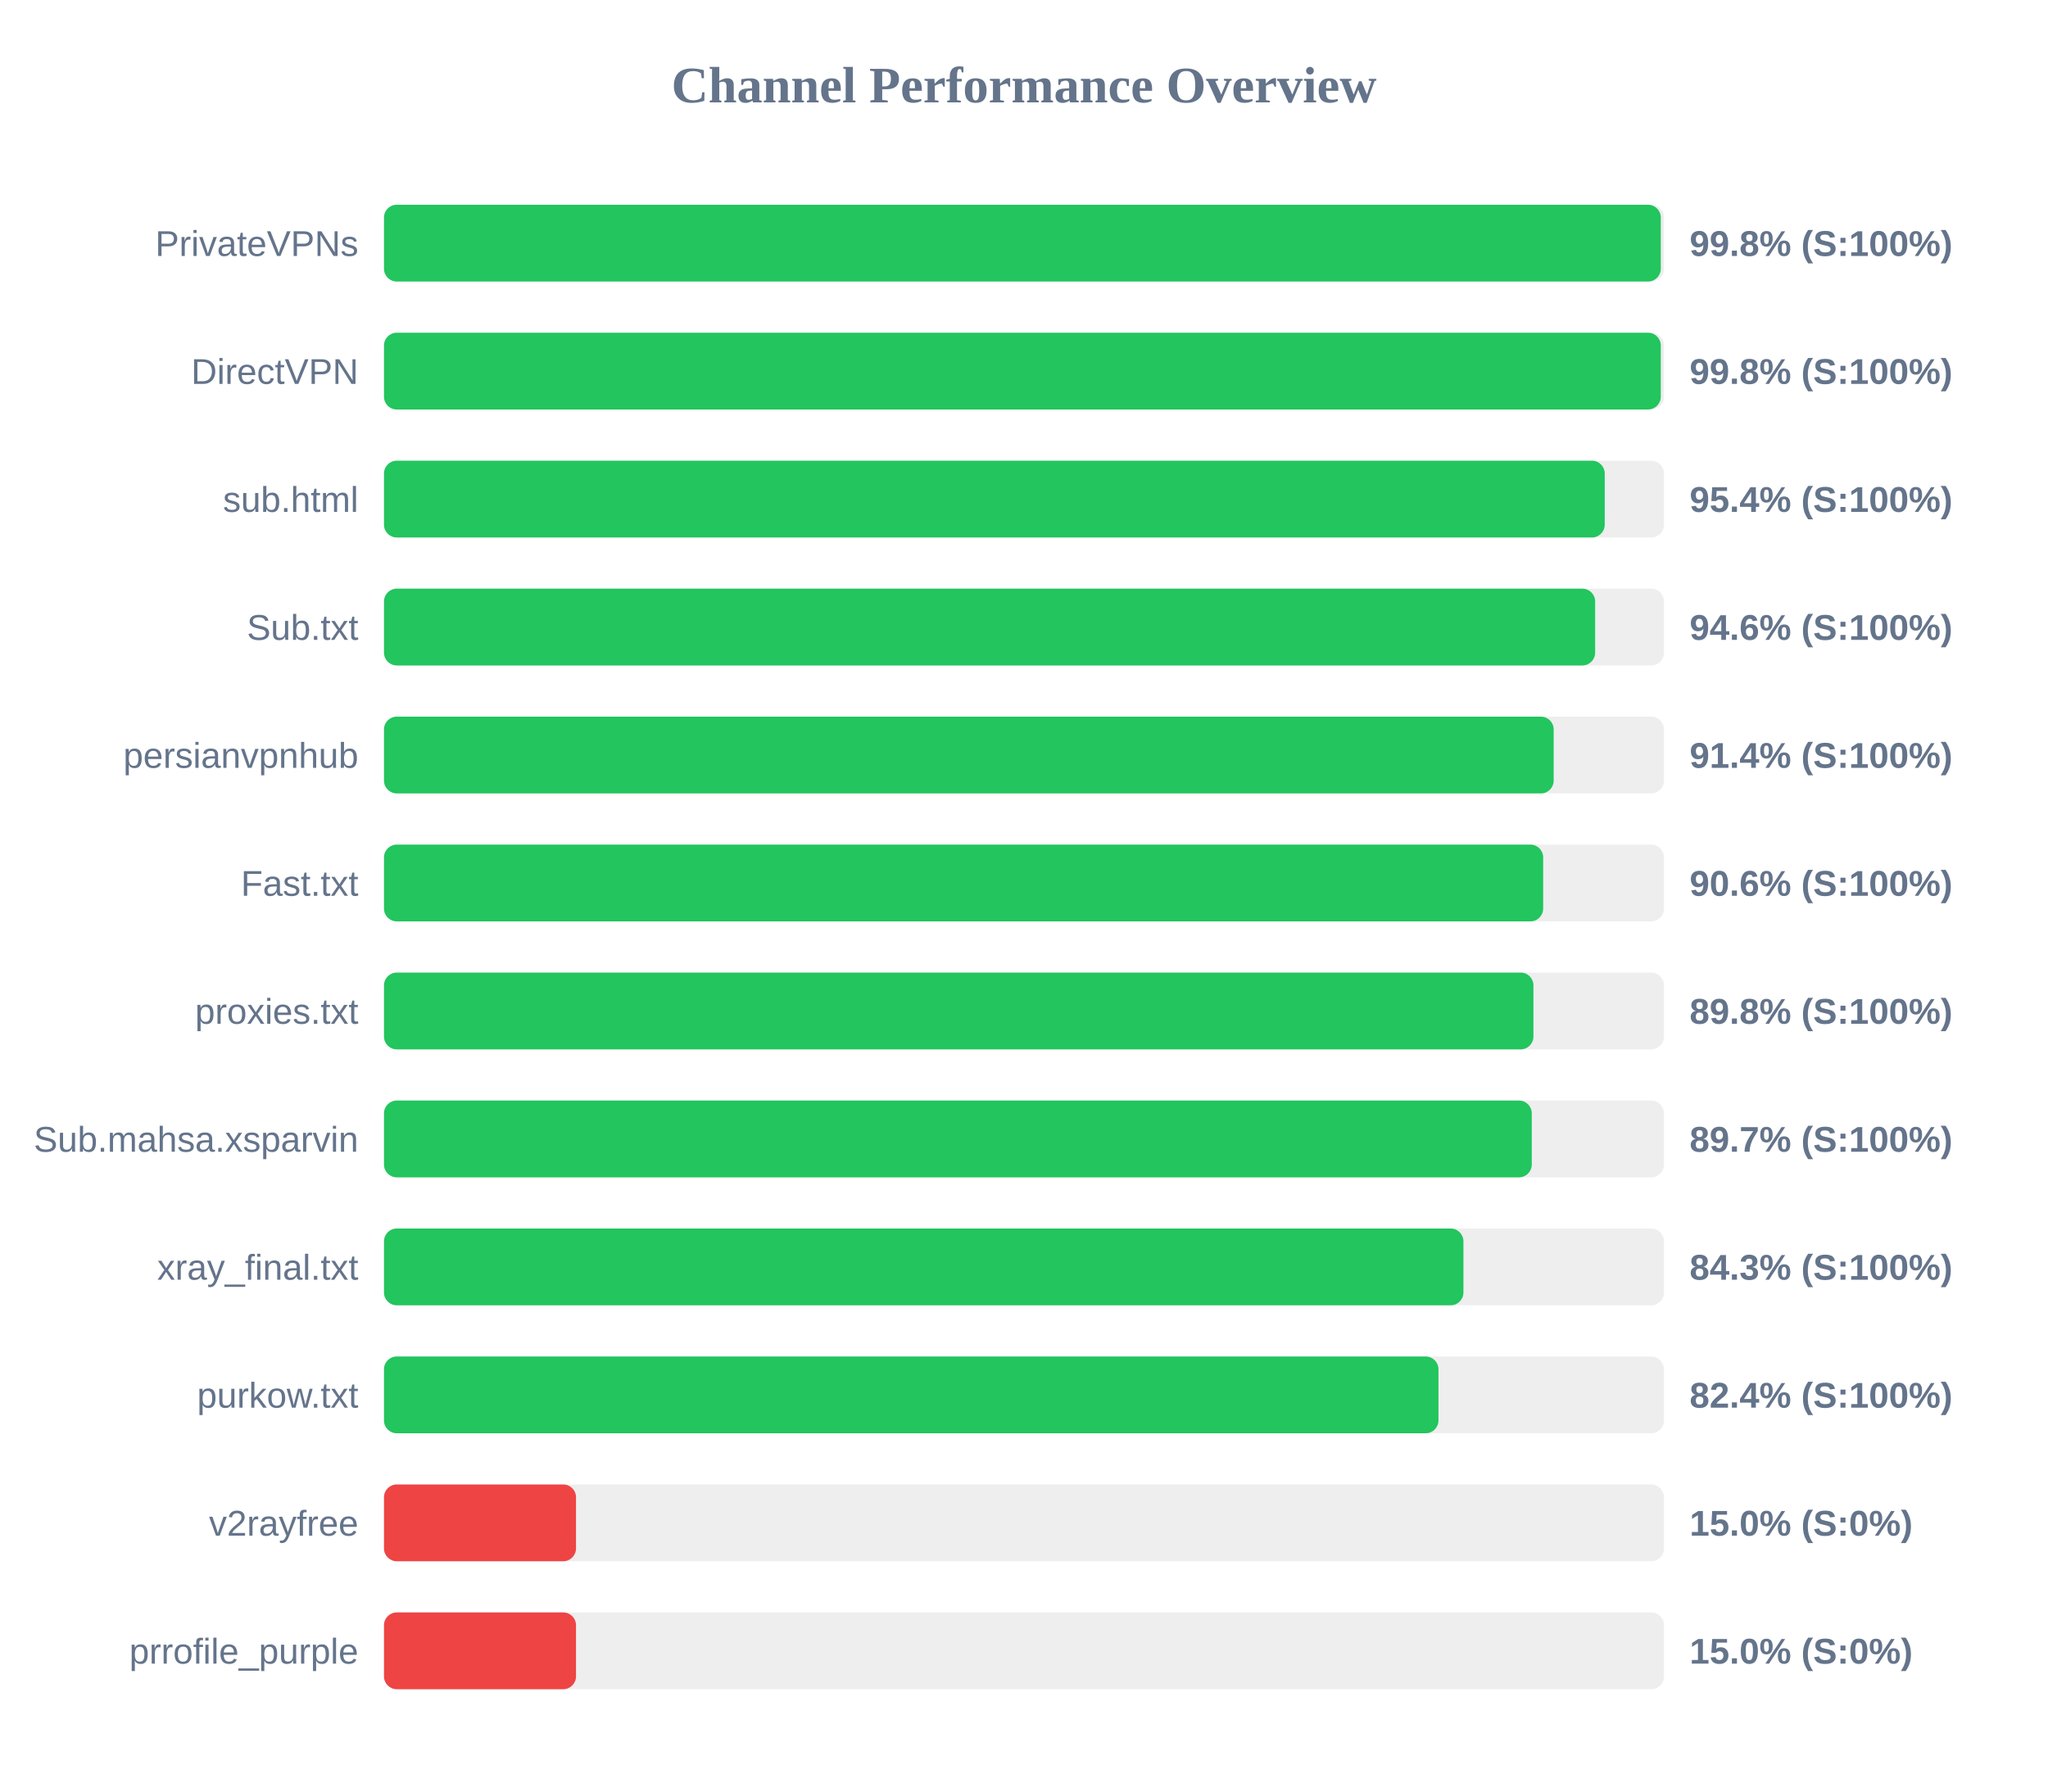
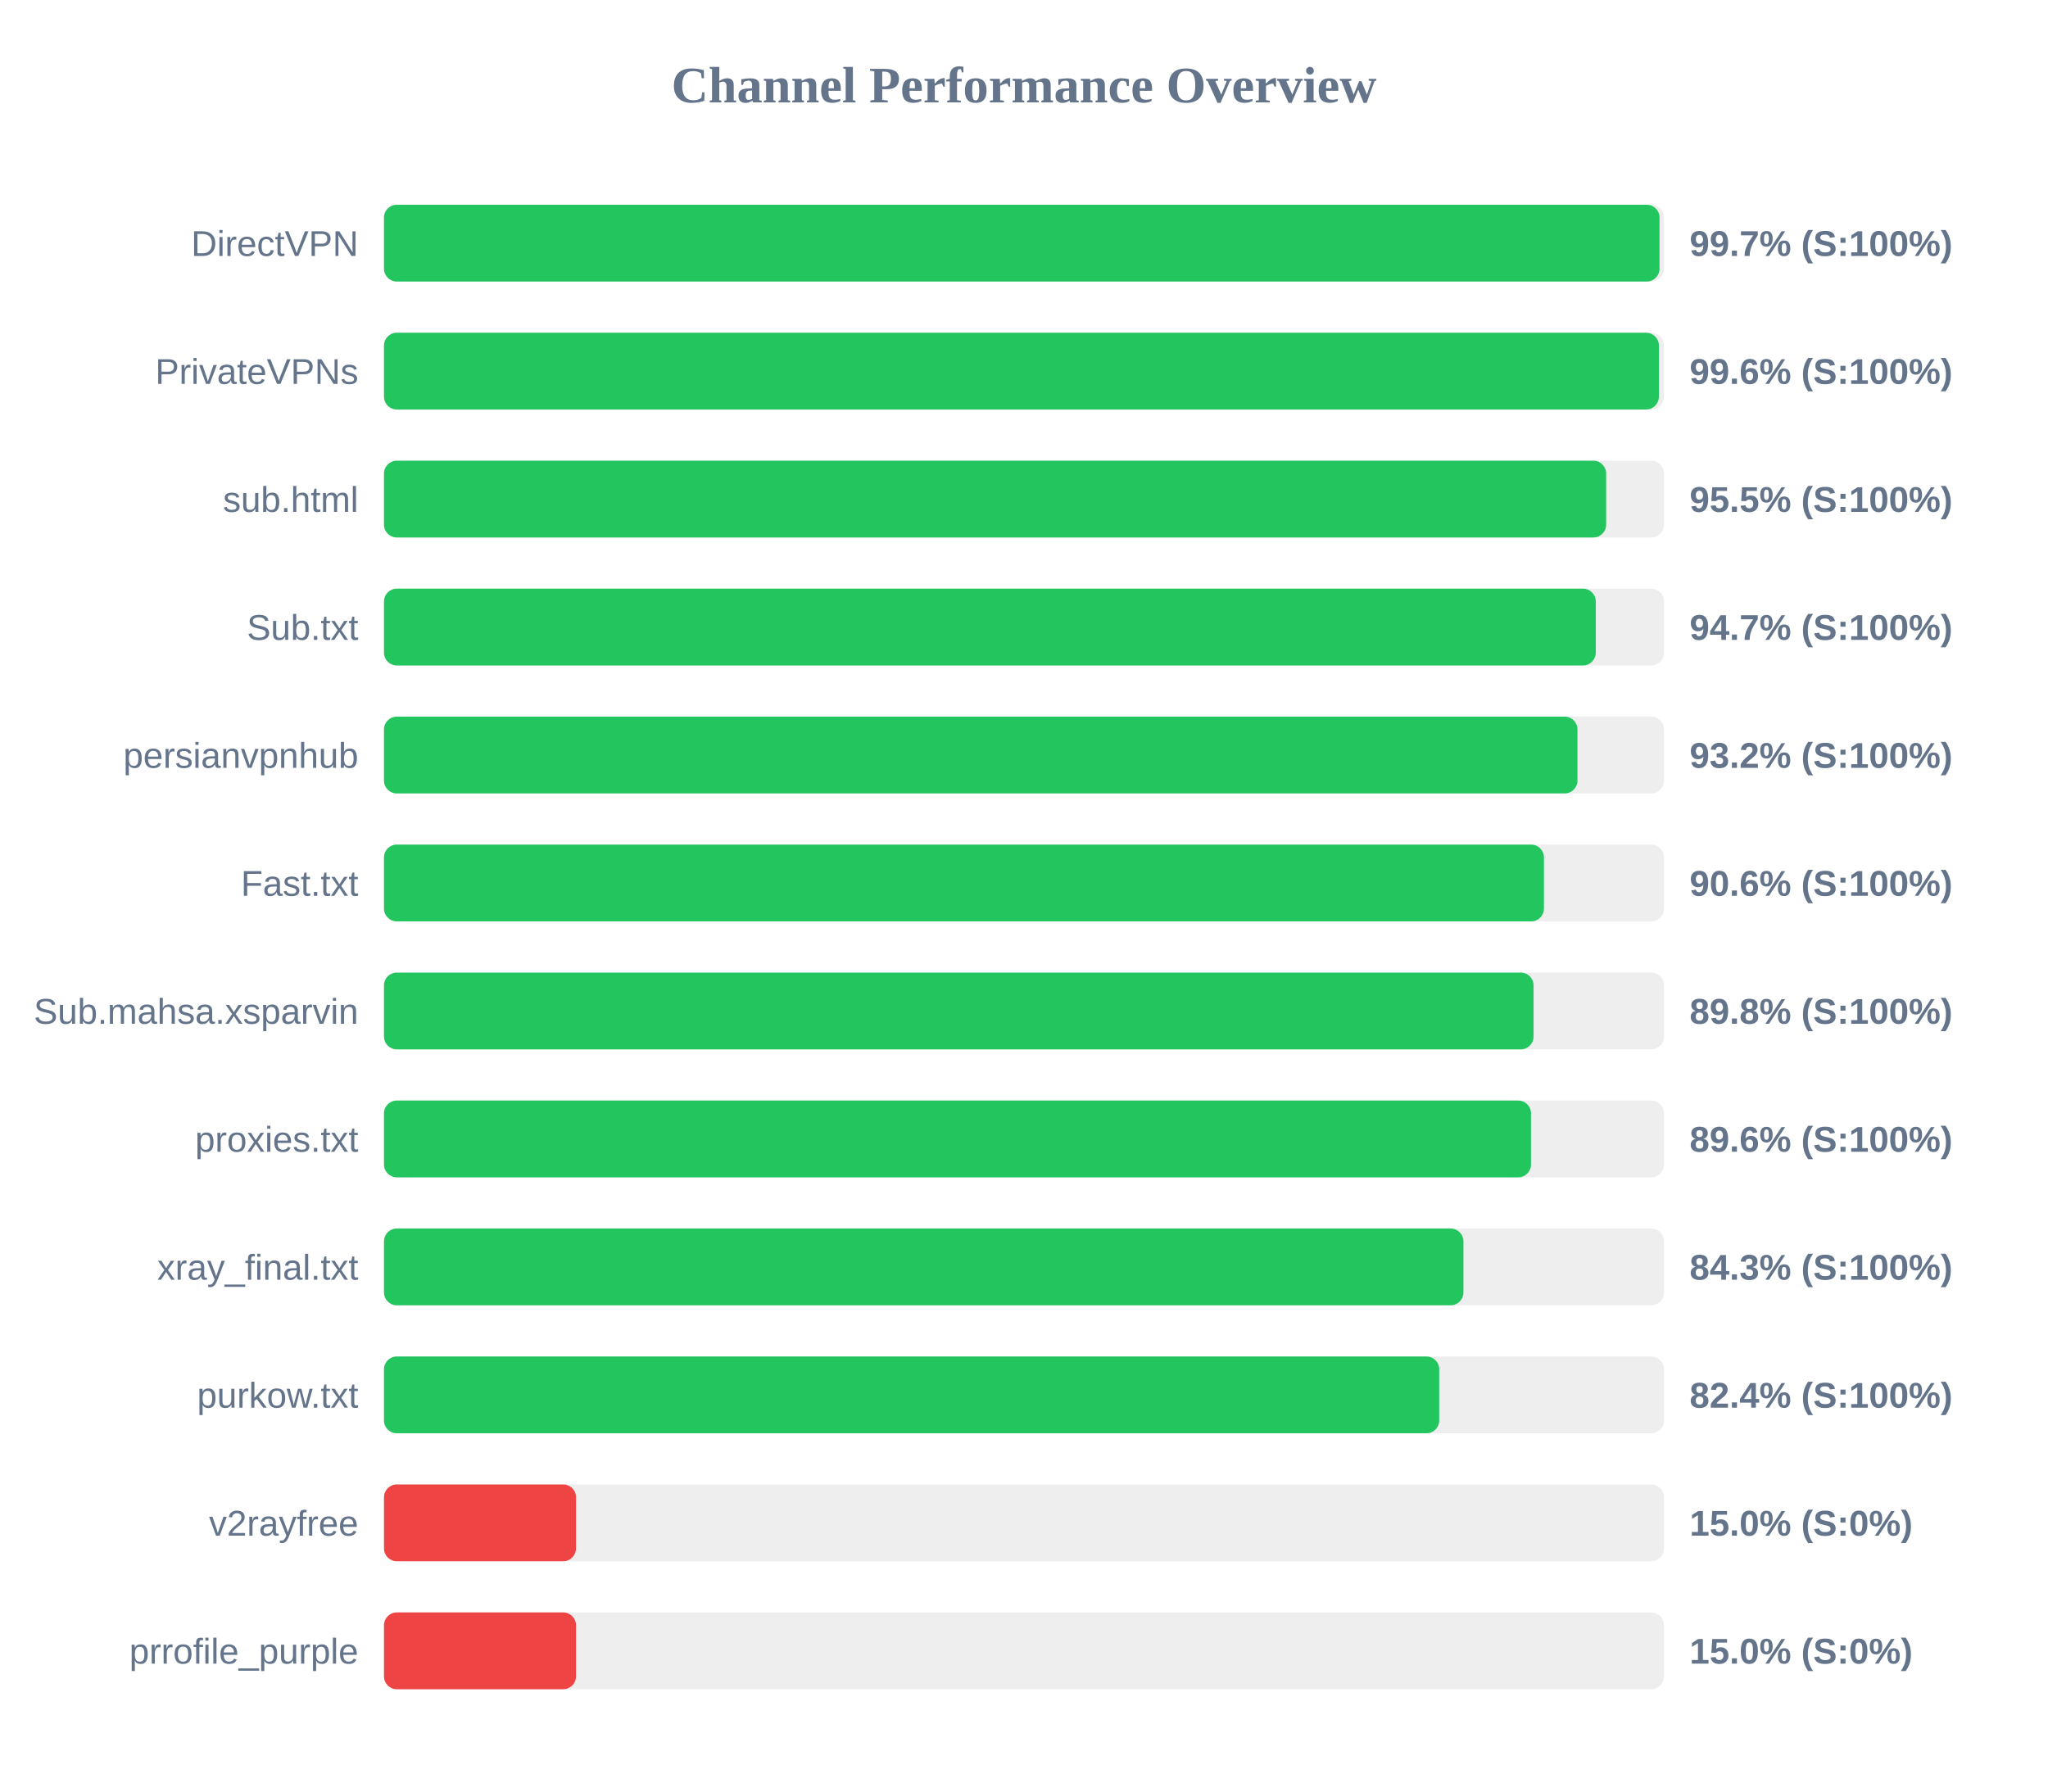
<svg xmlns="http://www.w3.org/2000/svg" width="800" height="700" version="1.1">
  <style>
        .row { font: 14px Arial; fill: #64748b; }
        .score { font: bold 14px Arial; fill: #64748b; }
    </style>
  <text x="400" y="40" text-anchor="middle" font-size="20px" font-weight="bold" fill="#64748b">Channel Performance Overview</text>
  <rect x="150" y="80" width="500" height="30" fill="#eee" rx="5" />
-   <rect x="150" y="80" width="498.75" height="30" fill="#22c55e" rx="5" />
-   <text x="140" y="100" text-anchor="end" class="row">PrivateVPNs</text>
-   <text x="660" y="100" text-anchor="start" class="score">99.8% (S:100%)</text>
+   <rect x="150" y="80" width="498.25" height="30" fill="#22c55e" rx="5" />
+   <text x="140" y="100" text-anchor="end" class="row">DirectVPN</text>
+   <text x="660" y="100" text-anchor="start" class="score">99.7% (S:100%)</text>
  <rect x="150" y="130" width="500" height="30" fill="#eee" rx="5" />
-   <rect x="150" y="130" width="498.75" height="30" fill="#22c55e" rx="5" />
-   <text x="140" y="150" text-anchor="end" class="row">DirectVPN</text>
-   <text x="660" y="150" text-anchor="start" class="score">99.8% (S:100%)</text>
+   <rect x="150" y="130" width="498.0" height="30" fill="#22c55e" rx="5" />
+   <text x="140" y="150" text-anchor="end" class="row">PrivateVPNs</text>
+   <text x="660" y="150" text-anchor="start" class="score">99.6% (S:100%)</text>
  <rect x="150" y="180" width="500" height="30" fill="#eee" rx="5" />
-   <rect x="150" y="180" width="476.85" height="30" fill="#22c55e" rx="5" />
+   <rect x="150" y="180" width="477.4" height="30" fill="#22c55e" rx="5" />
  <text x="140" y="200" text-anchor="end" class="row">sub.html</text>
-   <text x="660" y="200" text-anchor="start" class="score">95.4% (S:100%)</text>
+   <text x="660" y="200" text-anchor="start" class="score">95.5% (S:100%)</text>
  <rect x="150" y="230" width="500" height="30" fill="#eee" rx="5" />
-   <rect x="150" y="230" width="473.1" height="30" fill="#22c55e" rx="5" />
+   <rect x="150" y="230" width="473.35" height="30" fill="#22c55e" rx="5" />
  <text x="140" y="250" text-anchor="end" class="row">Sub.txt</text>
-   <text x="660" y="250" text-anchor="start" class="score">94.6% (S:100%)</text>
+   <text x="660" y="250" text-anchor="start" class="score">94.7% (S:100%)</text>
  <rect x="150" y="280" width="500" height="30" fill="#eee" rx="5" />
-   <rect x="150" y="280" width="456.9" height="30" fill="#22c55e" rx="5" />
+   <rect x="150" y="280" width="466.2" height="30" fill="#22c55e" rx="5" />
  <text x="140" y="300" text-anchor="end" class="row">persianvpnhub</text>
-   <text x="660" y="300" text-anchor="start" class="score">91.4% (S:100%)</text>
+   <text x="660" y="300" text-anchor="start" class="score">93.2% (S:100%)</text>
  <rect x="150" y="330" width="500" height="30" fill="#eee" rx="5" />
-   <rect x="150" y="330" width="452.8" height="30" fill="#22c55e" rx="5" />
+   <rect x="150" y="330" width="453.1" height="30" fill="#22c55e" rx="5" />
  <text x="140" y="350" text-anchor="end" class="row">Fast.txt</text>
  <text x="660" y="350" text-anchor="start" class="score">90.6% (S:100%)</text>
  <rect x="150" y="380" width="500" height="30" fill="#eee" rx="5" />
-   <rect x="150" y="380" width="449.0" height="30" fill="#22c55e" rx="5" />
-   <text x="140" y="400" text-anchor="end" class="row">proxies.txt</text>
+   <rect x="150" y="380" width="449.05" height="30" fill="#22c55e" rx="5" />
+   <text x="140" y="400" text-anchor="end" class="row">Sub.mahsa.xsparvin</text>
  <text x="660" y="400" text-anchor="start" class="score">89.8% (S:100%)</text>
  <rect x="150" y="430" width="500" height="30" fill="#eee" rx="5" />
-   <rect x="150" y="430" width="448.35" height="30" fill="#22c55e" rx="5" />
-   <text x="140" y="450" text-anchor="end" class="row">Sub.mahsa.xsparvin</text>
-   <text x="660" y="450" text-anchor="start" class="score">89.7% (S:100%)</text>
+   <rect x="150" y="430" width="448.05" height="30" fill="#22c55e" rx="5" />
+   <text x="140" y="450" text-anchor="end" class="row">proxies.txt</text>
+   <text x="660" y="450" text-anchor="start" class="score">89.6% (S:100%)</text>
  <rect x="150" y="480" width="500" height="30" fill="#eee" rx="5" />
  <rect x="150" y="480" width="421.65" height="30" fill="#22c55e" rx="5" />
  <text x="140" y="500" text-anchor="end" class="row">xray_final.txt</text>
  <text x="660" y="500" text-anchor="start" class="score">84.3% (S:100%)</text>
  <rect x="150" y="530" width="500" height="30" fill="#eee" rx="5" />
-   <rect x="150" y="530" width="411.9" height="30" fill="#22c55e" rx="5" />
+   <rect x="150" y="530" width="412.2" height="30" fill="#22c55e" rx="5" />
  <text x="140" y="550" text-anchor="end" class="row">purkow.txt</text>
  <text x="660" y="550" text-anchor="start" class="score">82.4% (S:100%)</text>
  <rect x="150" y="580" width="500" height="30" fill="#eee" rx="5" />
  <rect x="150" y="580" width="75.0" height="30" fill="#ef4444" rx="5" />
  <text x="140" y="600" text-anchor="end" class="row">v2rayfree</text>
  <text x="660" y="600" text-anchor="start" class="score">15.0% (S:0%)</text>
  <rect x="150" y="630" width="500" height="30" fill="#eee" rx="5" />
  <rect x="150" y="630" width="75.0" height="30" fill="#ef4444" rx="5" />
  <text x="140" y="650" text-anchor="end" class="row">prrofile_purple</text>
  <text x="660" y="650" text-anchor="start" class="score">15.0% (S:0%)</text>
</svg>
